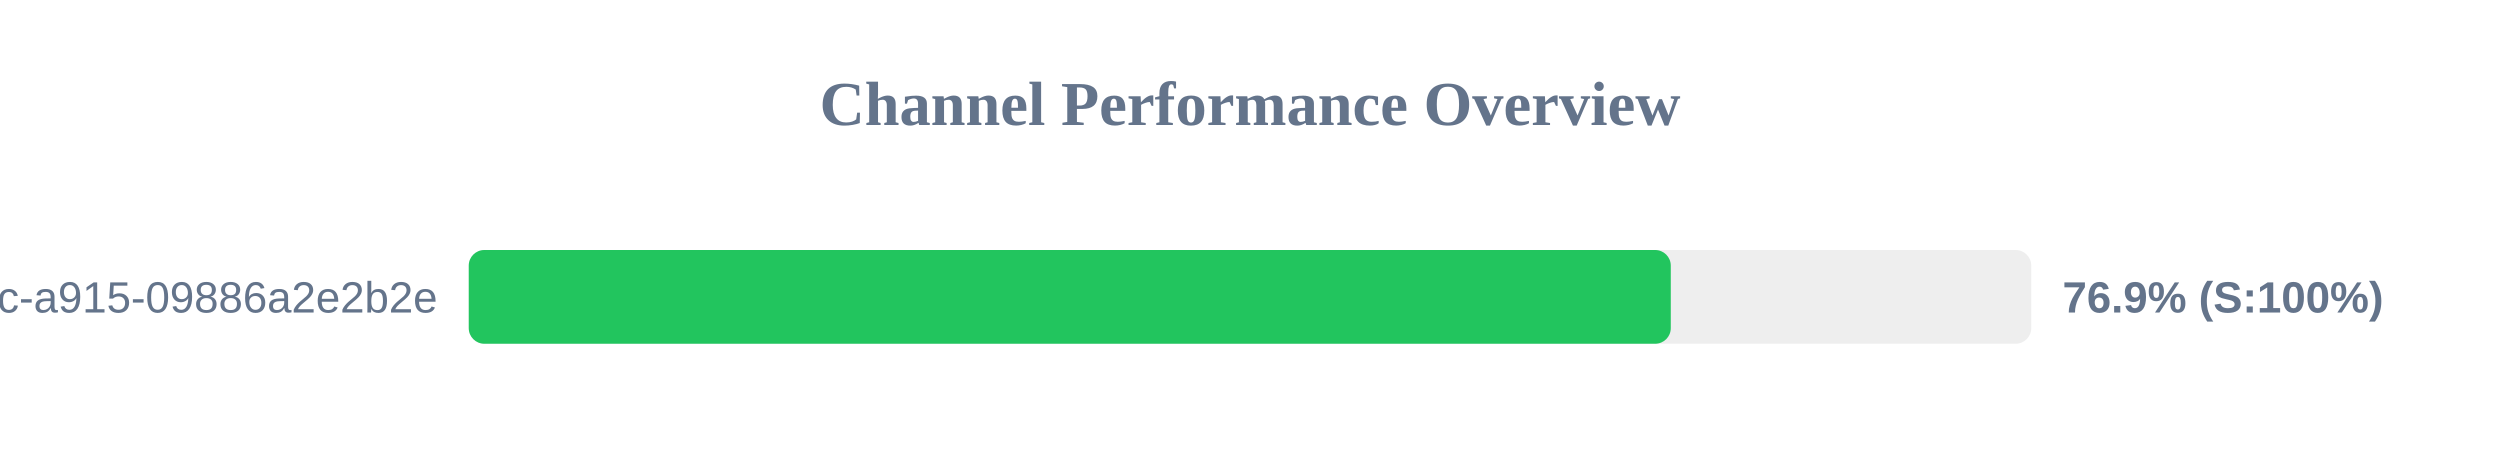
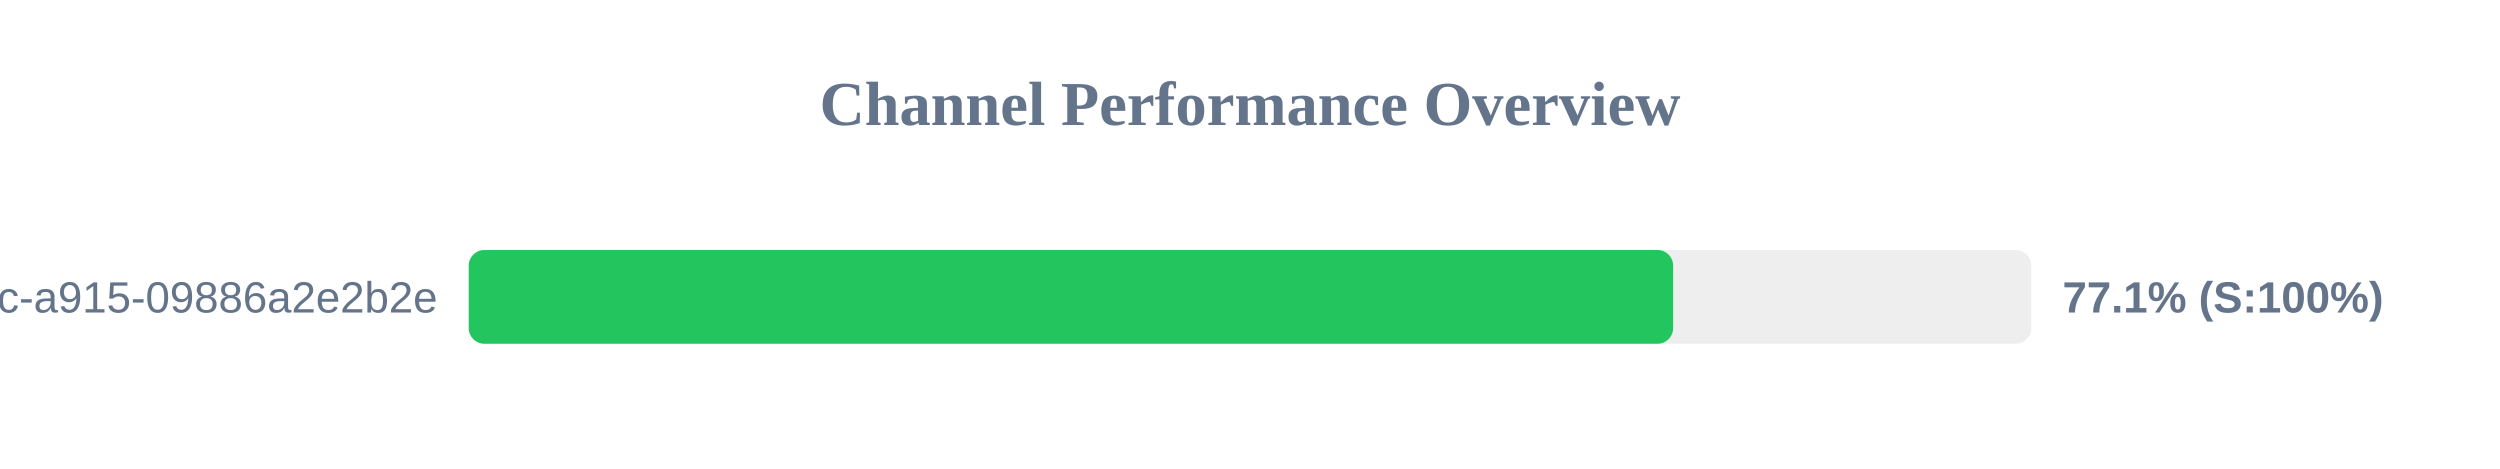
<svg xmlns="http://www.w3.org/2000/svg" width="800" height="150" version="1.1">
  <style>
        .row { font: 14px Arial; fill: #64748b; }
        .score { font: bold 14px Arial; fill: #64748b; }
    </style>
  <text x="400" y="40" text-anchor="middle" font-size="20px" font-weight="bold" fill="#64748b">Channel Performance Overview</text>
  <rect x="150" y="80" width="500" height="30" fill="#eee" rx="5" />
-   <rect x="150" y="80" width="384.65" height="30" fill="#22c55e" rx="5" />
+   <rect x="150" y="80" width="385.4" height="30" fill="#22c55e" rx="5" />
  <text x="140" y="100" text-anchor="end" class="row">?uuid=52816135-d3bc-46bc-a915-09886a2e2b2e</text>
-   <text x="660" y="100" text-anchor="start" class="score">76.9% (S:100%)</text>
+   <text x="660" y="100" text-anchor="start" class="score">77.1% (S:100%)</text>
</svg>
